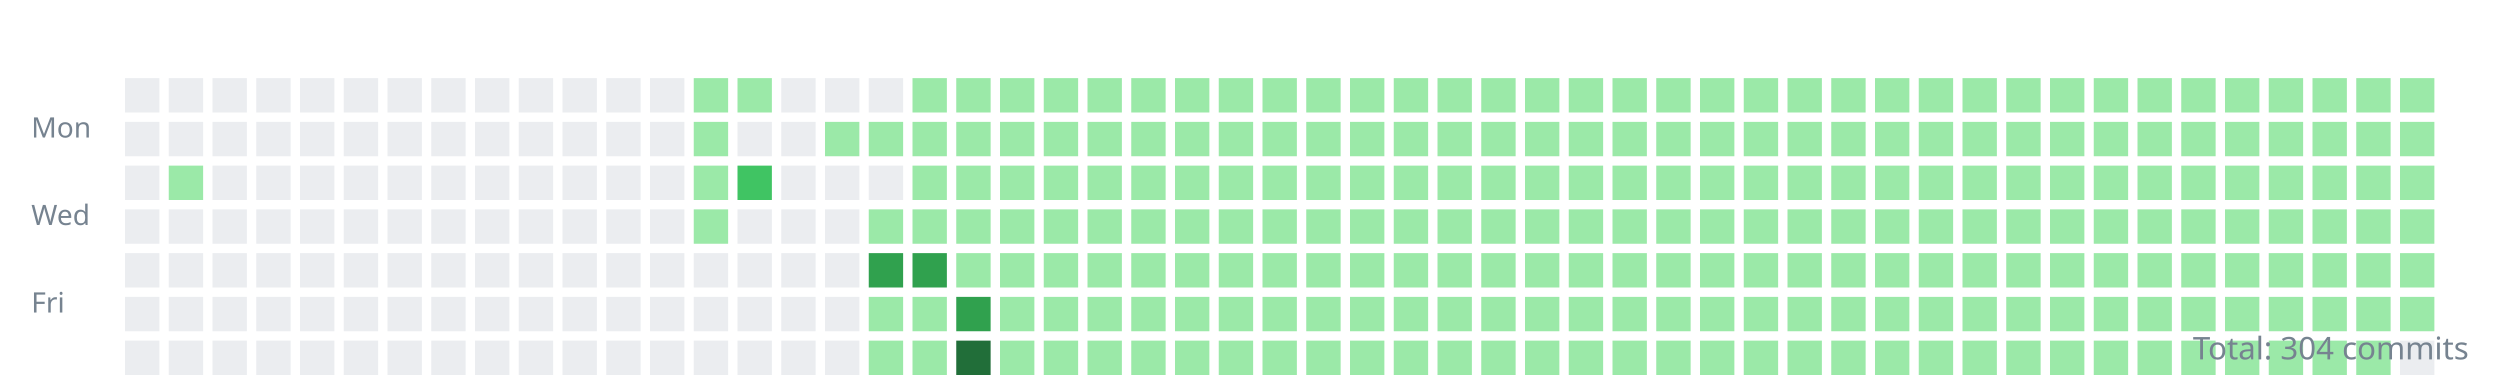
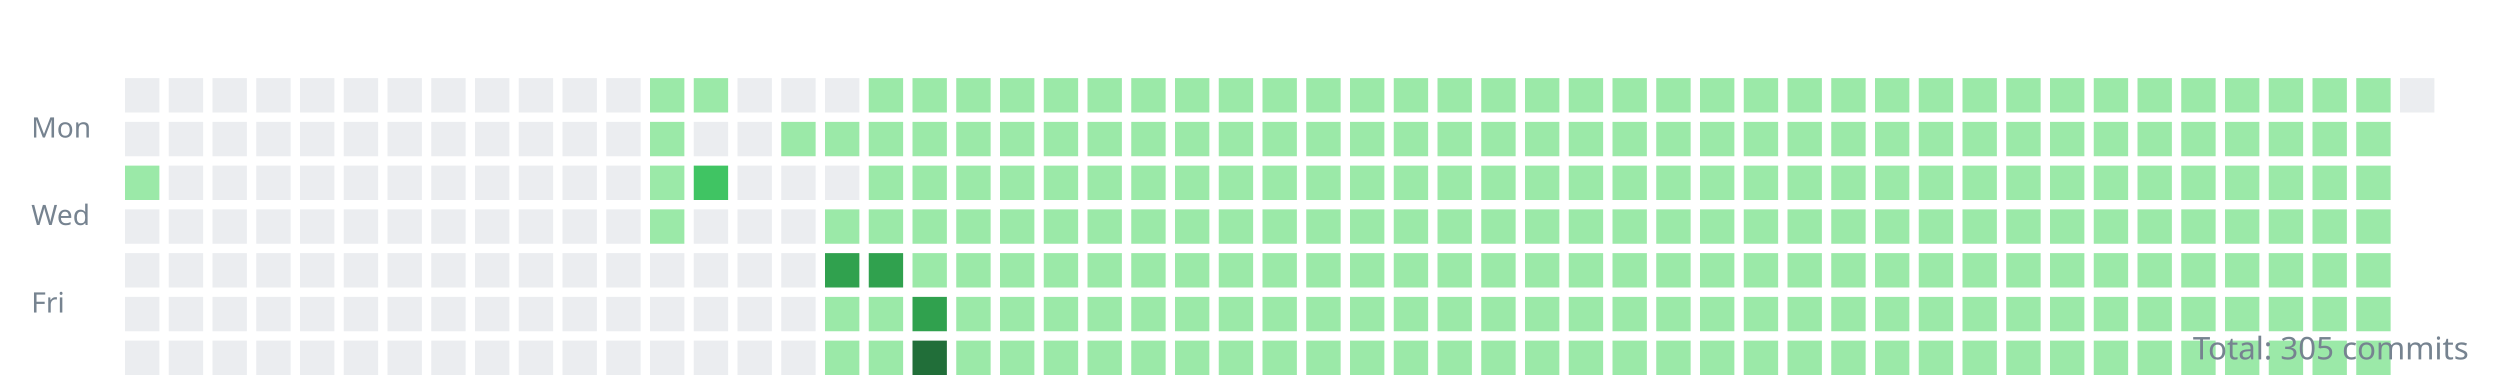
<svg xmlns="http://www.w3.org/2000/svg" width="800" height="120">
  <style>.day{outline:1px solid rgba(27,31,35,0.06);}text{font:9px sans-serif;fill:#768390;}</style>
  <g transform="translate(10,10)">
    <text y="34">Mon</text>
    <text y="62">Wed</text>
    <text y="90">Fri</text>
    <rect class="day" width="11" height="11" x="30" y="15" fill="#ebedf0" />
    <rect class="day" width="11" height="11" x="30" y="29" fill="#ebedf0" />
-     <rect class="day" width="11" height="11" x="30" y="43" fill="#ebedf0" />
+     <rect class="day" width="11" height="11" x="30" y="43" fill="#9be9a8" />
    <rect class="day" width="11" height="11" x="30" y="57" fill="#ebedf0" />
    <rect class="day" width="11" height="11" x="30" y="71" fill="#ebedf0" />
    <rect class="day" width="11" height="11" x="30" y="85" fill="#ebedf0" />
    <rect class="day" width="11" height="11" x="30" y="99" fill="#ebedf0" />
    <rect class="day" width="11" height="11" x="44" y="15" fill="#ebedf0" />
    <rect class="day" width="11" height="11" x="44" y="29" fill="#ebedf0" />
-     <rect class="day" width="11" height="11" x="44" y="43" fill="#9be9a8" />
+     <rect class="day" width="11" height="11" x="44" y="43" fill="#ebedf0" />
    <rect class="day" width="11" height="11" x="44" y="57" fill="#ebedf0" />
    <rect class="day" width="11" height="11" x="44" y="71" fill="#ebedf0" />
    <rect class="day" width="11" height="11" x="44" y="85" fill="#ebedf0" />
    <rect class="day" width="11" height="11" x="44" y="99" fill="#ebedf0" />
    <rect class="day" width="11" height="11" x="58" y="15" fill="#ebedf0" />
    <rect class="day" width="11" height="11" x="58" y="29" fill="#ebedf0" />
    <rect class="day" width="11" height="11" x="58" y="43" fill="#ebedf0" />
    <rect class="day" width="11" height="11" x="58" y="57" fill="#ebedf0" />
    <rect class="day" width="11" height="11" x="58" y="71" fill="#ebedf0" />
    <rect class="day" width="11" height="11" x="58" y="85" fill="#ebedf0" />
    <rect class="day" width="11" height="11" x="58" y="99" fill="#ebedf0" />
    <rect class="day" width="11" height="11" x="72" y="15" fill="#ebedf0" />
    <rect class="day" width="11" height="11" x="72" y="29" fill="#ebedf0" />
    <rect class="day" width="11" height="11" x="72" y="43" fill="#ebedf0" />
    <rect class="day" width="11" height="11" x="72" y="57" fill="#ebedf0" />
    <rect class="day" width="11" height="11" x="72" y="71" fill="#ebedf0" />
    <rect class="day" width="11" height="11" x="72" y="85" fill="#ebedf0" />
    <rect class="day" width="11" height="11" x="72" y="99" fill="#ebedf0" />
    <rect class="day" width="11" height="11" x="86" y="15" fill="#ebedf0" />
    <rect class="day" width="11" height="11" x="86" y="29" fill="#ebedf0" />
    <rect class="day" width="11" height="11" x="86" y="43" fill="#ebedf0" />
    <rect class="day" width="11" height="11" x="86" y="57" fill="#ebedf0" />
    <rect class="day" width="11" height="11" x="86" y="71" fill="#ebedf0" />
    <rect class="day" width="11" height="11" x="86" y="85" fill="#ebedf0" />
    <rect class="day" width="11" height="11" x="86" y="99" fill="#ebedf0" />
    <rect class="day" width="11" height="11" x="100" y="15" fill="#ebedf0" />
    <rect class="day" width="11" height="11" x="100" y="29" fill="#ebedf0" />
    <rect class="day" width="11" height="11" x="100" y="43" fill="#ebedf0" />
    <rect class="day" width="11" height="11" x="100" y="57" fill="#ebedf0" />
    <rect class="day" width="11" height="11" x="100" y="71" fill="#ebedf0" />
    <rect class="day" width="11" height="11" x="100" y="85" fill="#ebedf0" />
    <rect class="day" width="11" height="11" x="100" y="99" fill="#ebedf0" />
    <rect class="day" width="11" height="11" x="114" y="15" fill="#ebedf0" />
    <rect class="day" width="11" height="11" x="114" y="29" fill="#ebedf0" />
    <rect class="day" width="11" height="11" x="114" y="43" fill="#ebedf0" />
    <rect class="day" width="11" height="11" x="114" y="57" fill="#ebedf0" />
    <rect class="day" width="11" height="11" x="114" y="71" fill="#ebedf0" />
    <rect class="day" width="11" height="11" x="114" y="85" fill="#ebedf0" />
    <rect class="day" width="11" height="11" x="114" y="99" fill="#ebedf0" />
    <rect class="day" width="11" height="11" x="128" y="15" fill="#ebedf0" />
    <rect class="day" width="11" height="11" x="128" y="29" fill="#ebedf0" />
    <rect class="day" width="11" height="11" x="128" y="43" fill="#ebedf0" />
    <rect class="day" width="11" height="11" x="128" y="57" fill="#ebedf0" />
    <rect class="day" width="11" height="11" x="128" y="71" fill="#ebedf0" />
    <rect class="day" width="11" height="11" x="128" y="85" fill="#ebedf0" />
    <rect class="day" width="11" height="11" x="128" y="99" fill="#ebedf0" />
    <rect class="day" width="11" height="11" x="142" y="15" fill="#ebedf0" />
    <rect class="day" width="11" height="11" x="142" y="29" fill="#ebedf0" />
    <rect class="day" width="11" height="11" x="142" y="43" fill="#ebedf0" />
    <rect class="day" width="11" height="11" x="142" y="57" fill="#ebedf0" />
    <rect class="day" width="11" height="11" x="142" y="71" fill="#ebedf0" />
    <rect class="day" width="11" height="11" x="142" y="85" fill="#ebedf0" />
    <rect class="day" width="11" height="11" x="142" y="99" fill="#ebedf0" />
    <rect class="day" width="11" height="11" x="156" y="15" fill="#ebedf0" />
    <rect class="day" width="11" height="11" x="156" y="29" fill="#ebedf0" />
    <rect class="day" width="11" height="11" x="156" y="43" fill="#ebedf0" />
    <rect class="day" width="11" height="11" x="156" y="57" fill="#ebedf0" />
    <rect class="day" width="11" height="11" x="156" y="71" fill="#ebedf0" />
    <rect class="day" width="11" height="11" x="156" y="85" fill="#ebedf0" />
    <rect class="day" width="11" height="11" x="156" y="99" fill="#ebedf0" />
    <rect class="day" width="11" height="11" x="170" y="15" fill="#ebedf0" />
    <rect class="day" width="11" height="11" x="170" y="29" fill="#ebedf0" />
    <rect class="day" width="11" height="11" x="170" y="43" fill="#ebedf0" />
    <rect class="day" width="11" height="11" x="170" y="57" fill="#ebedf0" />
    <rect class="day" width="11" height="11" x="170" y="71" fill="#ebedf0" />
    <rect class="day" width="11" height="11" x="170" y="85" fill="#ebedf0" />
    <rect class="day" width="11" height="11" x="170" y="99" fill="#ebedf0" />
    <rect class="day" width="11" height="11" x="184" y="15" fill="#ebedf0" />
    <rect class="day" width="11" height="11" x="184" y="29" fill="#ebedf0" />
    <rect class="day" width="11" height="11" x="184" y="43" fill="#ebedf0" />
    <rect class="day" width="11" height="11" x="184" y="57" fill="#ebedf0" />
    <rect class="day" width="11" height="11" x="184" y="71" fill="#ebedf0" />
    <rect class="day" width="11" height="11" x="184" y="85" fill="#ebedf0" />
    <rect class="day" width="11" height="11" x="184" y="99" fill="#ebedf0" />
-     <rect class="day" width="11" height="11" x="198" y="15" fill="#ebedf0" />
-     <rect class="day" width="11" height="11" x="198" y="29" fill="#ebedf0" />
-     <rect class="day" width="11" height="11" x="198" y="43" fill="#ebedf0" />
-     <rect class="day" width="11" height="11" x="198" y="57" fill="#ebedf0" />
+     <rect class="day" width="11" height="11" x="198" y="15" fill="#9be9a8" />
+     <rect class="day" width="11" height="11" x="198" y="29" fill="#9be9a8" />
+     <rect class="day" width="11" height="11" x="198" y="43" fill="#9be9a8" />
+     <rect class="day" width="11" height="11" x="198" y="57" fill="#9be9a8" />
    <rect class="day" width="11" height="11" x="198" y="71" fill="#ebedf0" />
    <rect class="day" width="11" height="11" x="198" y="85" fill="#ebedf0" />
    <rect class="day" width="11" height="11" x="198" y="99" fill="#ebedf0" />
    <rect class="day" width="11" height="11" x="212" y="15" fill="#9be9a8" />
-     <rect class="day" width="11" height="11" x="212" y="29" fill="#9be9a8" />
-     <rect class="day" width="11" height="11" x="212" y="43" fill="#9be9a8" />
-     <rect class="day" width="11" height="11" x="212" y="57" fill="#9be9a8" />
+     <rect class="day" width="11" height="11" x="212" y="29" fill="#ebedf0" />
+     <rect class="day" width="11" height="11" x="212" y="43" fill="#40c463" />
+     <rect class="day" width="11" height="11" x="212" y="57" fill="#ebedf0" />
    <rect class="day" width="11" height="11" x="212" y="71" fill="#ebedf0" />
    <rect class="day" width="11" height="11" x="212" y="85" fill="#ebedf0" />
    <rect class="day" width="11" height="11" x="212" y="99" fill="#ebedf0" />
-     <rect class="day" width="11" height="11" x="226" y="15" fill="#9be9a8" />
+     <rect class="day" width="11" height="11" x="226" y="15" fill="#ebedf0" />
    <rect class="day" width="11" height="11" x="226" y="29" fill="#ebedf0" />
-     <rect class="day" width="11" height="11" x="226" y="43" fill="#40c463" />
+     <rect class="day" width="11" height="11" x="226" y="43" fill="#ebedf0" />
    <rect class="day" width="11" height="11" x="226" y="57" fill="#ebedf0" />
    <rect class="day" width="11" height="11" x="226" y="71" fill="#ebedf0" />
    <rect class="day" width="11" height="11" x="226" y="85" fill="#ebedf0" />
    <rect class="day" width="11" height="11" x="226" y="99" fill="#ebedf0" />
    <rect class="day" width="11" height="11" x="240" y="15" fill="#ebedf0" />
-     <rect class="day" width="11" height="11" x="240" y="29" fill="#ebedf0" />
+     <rect class="day" width="11" height="11" x="240" y="29" fill="#9be9a8" />
    <rect class="day" width="11" height="11" x="240" y="43" fill="#ebedf0" />
    <rect class="day" width="11" height="11" x="240" y="57" fill="#ebedf0" />
    <rect class="day" width="11" height="11" x="240" y="71" fill="#ebedf0" />
    <rect class="day" width="11" height="11" x="240" y="85" fill="#ebedf0" />
    <rect class="day" width="11" height="11" x="240" y="99" fill="#ebedf0" />
    <rect class="day" width="11" height="11" x="254" y="15" fill="#ebedf0" />
    <rect class="day" width="11" height="11" x="254" y="29" fill="#9be9a8" />
    <rect class="day" width="11" height="11" x="254" y="43" fill="#ebedf0" />
-     <rect class="day" width="11" height="11" x="254" y="57" fill="#ebedf0" />
-     <rect class="day" width="11" height="11" x="254" y="71" fill="#ebedf0" />
-     <rect class="day" width="11" height="11" x="254" y="85" fill="#ebedf0" />
-     <rect class="day" width="11" height="11" x="254" y="99" fill="#ebedf0" />
-     <rect class="day" width="11" height="11" x="268" y="15" fill="#ebedf0" />
+     <rect class="day" width="11" height="11" x="254" y="57" fill="#9be9a8" />
+     <rect class="day" width="11" height="11" x="254" y="71" fill="#30a14e" />
+     <rect class="day" width="11" height="11" x="254" y="85" fill="#9be9a8" />
+     <rect class="day" width="11" height="11" x="254" y="99" fill="#9be9a8" />
+     <rect class="day" width="11" height="11" x="268" y="15" fill="#9be9a8" />
    <rect class="day" width="11" height="11" x="268" y="29" fill="#9be9a8" />
-     <rect class="day" width="11" height="11" x="268" y="43" fill="#ebedf0" />
+     <rect class="day" width="11" height="11" x="268" y="43" fill="#9be9a8" />
    <rect class="day" width="11" height="11" x="268" y="57" fill="#9be9a8" />
    <rect class="day" width="11" height="11" x="268" y="71" fill="#30a14e" />
    <rect class="day" width="11" height="11" x="268" y="85" fill="#9be9a8" />
    <rect class="day" width="11" height="11" x="268" y="99" fill="#9be9a8" />
    <rect class="day" width="11" height="11" x="282" y="15" fill="#9be9a8" />
    <rect class="day" width="11" height="11" x="282" y="29" fill="#9be9a8" />
    <rect class="day" width="11" height="11" x="282" y="43" fill="#9be9a8" />
    <rect class="day" width="11" height="11" x="282" y="57" fill="#9be9a8" />
-     <rect class="day" width="11" height="11" x="282" y="71" fill="#30a14e" />
-     <rect class="day" width="11" height="11" x="282" y="85" fill="#9be9a8" />
-     <rect class="day" width="11" height="11" x="282" y="99" fill="#9be9a8" />
+     <rect class="day" width="11" height="11" x="282" y="71" fill="#9be9a8" />
+     <rect class="day" width="11" height="11" x="282" y="85" fill="#30a14e" />
+     <rect class="day" width="11" height="11" x="282" y="99" fill="#216e39" />
    <rect class="day" width="11" height="11" x="296" y="15" fill="#9be9a8" />
    <rect class="day" width="11" height="11" x="296" y="29" fill="#9be9a8" />
    <rect class="day" width="11" height="11" x="296" y="43" fill="#9be9a8" />
    <rect class="day" width="11" height="11" x="296" y="57" fill="#9be9a8" />
    <rect class="day" width="11" height="11" x="296" y="71" fill="#9be9a8" />
-     <rect class="day" width="11" height="11" x="296" y="85" fill="#30a14e" />
-     <rect class="day" width="11" height="11" x="296" y="99" fill="#216e39" />
+     <rect class="day" width="11" height="11" x="296" y="85" fill="#9be9a8" />
+     <rect class="day" width="11" height="11" x="296" y="99" fill="#9be9a8" />
    <rect class="day" width="11" height="11" x="310" y="15" fill="#9be9a8" />
    <rect class="day" width="11" height="11" x="310" y="29" fill="#9be9a8" />
    <rect class="day" width="11" height="11" x="310" y="43" fill="#9be9a8" />
    <rect class="day" width="11" height="11" x="310" y="57" fill="#9be9a8" />
    <rect class="day" width="11" height="11" x="310" y="71" fill="#9be9a8" />
    <rect class="day" width="11" height="11" x="310" y="85" fill="#9be9a8" />
    <rect class="day" width="11" height="11" x="310" y="99" fill="#9be9a8" />
    <rect class="day" width="11" height="11" x="324" y="15" fill="#9be9a8" />
    <rect class="day" width="11" height="11" x="324" y="29" fill="#9be9a8" />
    <rect class="day" width="11" height="11" x="324" y="43" fill="#9be9a8" />
    <rect class="day" width="11" height="11" x="324" y="57" fill="#9be9a8" />
    <rect class="day" width="11" height="11" x="324" y="71" fill="#9be9a8" />
    <rect class="day" width="11" height="11" x="324" y="85" fill="#9be9a8" />
    <rect class="day" width="11" height="11" x="324" y="99" fill="#9be9a8" />
    <rect class="day" width="11" height="11" x="338" y="15" fill="#9be9a8" />
    <rect class="day" width="11" height="11" x="338" y="29" fill="#9be9a8" />
    <rect class="day" width="11" height="11" x="338" y="43" fill="#9be9a8" />
    <rect class="day" width="11" height="11" x="338" y="57" fill="#9be9a8" />
    <rect class="day" width="11" height="11" x="338" y="71" fill="#9be9a8" />
    <rect class="day" width="11" height="11" x="338" y="85" fill="#9be9a8" />
    <rect class="day" width="11" height="11" x="338" y="99" fill="#9be9a8" />
    <rect class="day" width="11" height="11" x="352" y="15" fill="#9be9a8" />
    <rect class="day" width="11" height="11" x="352" y="29" fill="#9be9a8" />
    <rect class="day" width="11" height="11" x="352" y="43" fill="#9be9a8" />
    <rect class="day" width="11" height="11" x="352" y="57" fill="#9be9a8" />
    <rect class="day" width="11" height="11" x="352" y="71" fill="#9be9a8" />
    <rect class="day" width="11" height="11" x="352" y="85" fill="#9be9a8" />
    <rect class="day" width="11" height="11" x="352" y="99" fill="#9be9a8" />
    <rect class="day" width="11" height="11" x="366" y="15" fill="#9be9a8" />
    <rect class="day" width="11" height="11" x="366" y="29" fill="#9be9a8" />
    <rect class="day" width="11" height="11" x="366" y="43" fill="#9be9a8" />
    <rect class="day" width="11" height="11" x="366" y="57" fill="#9be9a8" />
    <rect class="day" width="11" height="11" x="366" y="71" fill="#9be9a8" />
    <rect class="day" width="11" height="11" x="366" y="85" fill="#9be9a8" />
    <rect class="day" width="11" height="11" x="366" y="99" fill="#9be9a8" />
    <rect class="day" width="11" height="11" x="380" y="15" fill="#9be9a8" />
    <rect class="day" width="11" height="11" x="380" y="29" fill="#9be9a8" />
    <rect class="day" width="11" height="11" x="380" y="43" fill="#9be9a8" />
    <rect class="day" width="11" height="11" x="380" y="57" fill="#9be9a8" />
    <rect class="day" width="11" height="11" x="380" y="71" fill="#9be9a8" />
    <rect class="day" width="11" height="11" x="380" y="85" fill="#9be9a8" />
    <rect class="day" width="11" height="11" x="380" y="99" fill="#9be9a8" />
    <rect class="day" width="11" height="11" x="394" y="15" fill="#9be9a8" />
    <rect class="day" width="11" height="11" x="394" y="29" fill="#9be9a8" />
    <rect class="day" width="11" height="11" x="394" y="43" fill="#9be9a8" />
    <rect class="day" width="11" height="11" x="394" y="57" fill="#9be9a8" />
    <rect class="day" width="11" height="11" x="394" y="71" fill="#9be9a8" />
    <rect class="day" width="11" height="11" x="394" y="85" fill="#9be9a8" />
    <rect class="day" width="11" height="11" x="394" y="99" fill="#9be9a8" />
    <rect class="day" width="11" height="11" x="408" y="15" fill="#9be9a8" />
    <rect class="day" width="11" height="11" x="408" y="29" fill="#9be9a8" />
    <rect class="day" width="11" height="11" x="408" y="43" fill="#9be9a8" />
    <rect class="day" width="11" height="11" x="408" y="57" fill="#9be9a8" />
    <rect class="day" width="11" height="11" x="408" y="71" fill="#9be9a8" />
    <rect class="day" width="11" height="11" x="408" y="85" fill="#9be9a8" />
    <rect class="day" width="11" height="11" x="408" y="99" fill="#9be9a8" />
    <rect class="day" width="11" height="11" x="422" y="15" fill="#9be9a8" />
    <rect class="day" width="11" height="11" x="422" y="29" fill="#9be9a8" />
    <rect class="day" width="11" height="11" x="422" y="43" fill="#9be9a8" />
    <rect class="day" width="11" height="11" x="422" y="57" fill="#9be9a8" />
    <rect class="day" width="11" height="11" x="422" y="71" fill="#9be9a8" />
    <rect class="day" width="11" height="11" x="422" y="85" fill="#9be9a8" />
    <rect class="day" width="11" height="11" x="422" y="99" fill="#9be9a8" />
    <rect class="day" width="11" height="11" x="436" y="15" fill="#9be9a8" />
    <rect class="day" width="11" height="11" x="436" y="29" fill="#9be9a8" />
    <rect class="day" width="11" height="11" x="436" y="43" fill="#9be9a8" />
    <rect class="day" width="11" height="11" x="436" y="57" fill="#9be9a8" />
    <rect class="day" width="11" height="11" x="436" y="71" fill="#9be9a8" />
    <rect class="day" width="11" height="11" x="436" y="85" fill="#9be9a8" />
    <rect class="day" width="11" height="11" x="436" y="99" fill="#9be9a8" />
    <rect class="day" width="11" height="11" x="450" y="15" fill="#9be9a8" />
    <rect class="day" width="11" height="11" x="450" y="29" fill="#9be9a8" />
    <rect class="day" width="11" height="11" x="450" y="43" fill="#9be9a8" />
    <rect class="day" width="11" height="11" x="450" y="57" fill="#9be9a8" />
    <rect class="day" width="11" height="11" x="450" y="71" fill="#9be9a8" />
    <rect class="day" width="11" height="11" x="450" y="85" fill="#9be9a8" />
    <rect class="day" width="11" height="11" x="450" y="99" fill="#9be9a8" />
    <rect class="day" width="11" height="11" x="464" y="15" fill="#9be9a8" />
    <rect class="day" width="11" height="11" x="464" y="29" fill="#9be9a8" />
    <rect class="day" width="11" height="11" x="464" y="43" fill="#9be9a8" />
    <rect class="day" width="11" height="11" x="464" y="57" fill="#9be9a8" />
    <rect class="day" width="11" height="11" x="464" y="71" fill="#9be9a8" />
    <rect class="day" width="11" height="11" x="464" y="85" fill="#9be9a8" />
    <rect class="day" width="11" height="11" x="464" y="99" fill="#9be9a8" />
    <rect class="day" width="11" height="11" x="478" y="15" fill="#9be9a8" />
    <rect class="day" width="11" height="11" x="478" y="29" fill="#9be9a8" />
    <rect class="day" width="11" height="11" x="478" y="43" fill="#9be9a8" />
    <rect class="day" width="11" height="11" x="478" y="57" fill="#9be9a8" />
    <rect class="day" width="11" height="11" x="478" y="71" fill="#9be9a8" />
    <rect class="day" width="11" height="11" x="478" y="85" fill="#9be9a8" />
    <rect class="day" width="11" height="11" x="478" y="99" fill="#9be9a8" />
    <rect class="day" width="11" height="11" x="492" y="15" fill="#9be9a8" />
    <rect class="day" width="11" height="11" x="492" y="29" fill="#9be9a8" />
    <rect class="day" width="11" height="11" x="492" y="43" fill="#9be9a8" />
    <rect class="day" width="11" height="11" x="492" y="57" fill="#9be9a8" />
    <rect class="day" width="11" height="11" x="492" y="71" fill="#9be9a8" />
    <rect class="day" width="11" height="11" x="492" y="85" fill="#9be9a8" />
    <rect class="day" width="11" height="11" x="492" y="99" fill="#9be9a8" />
    <rect class="day" width="11" height="11" x="506" y="15" fill="#9be9a8" />
    <rect class="day" width="11" height="11" x="506" y="29" fill="#9be9a8" />
    <rect class="day" width="11" height="11" x="506" y="43" fill="#9be9a8" />
    <rect class="day" width="11" height="11" x="506" y="57" fill="#9be9a8" />
    <rect class="day" width="11" height="11" x="506" y="71" fill="#9be9a8" />
    <rect class="day" width="11" height="11" x="506" y="85" fill="#9be9a8" />
    <rect class="day" width="11" height="11" x="506" y="99" fill="#9be9a8" />
    <rect class="day" width="11" height="11" x="520" y="15" fill="#9be9a8" />
    <rect class="day" width="11" height="11" x="520" y="29" fill="#9be9a8" />
    <rect class="day" width="11" height="11" x="520" y="43" fill="#9be9a8" />
    <rect class="day" width="11" height="11" x="520" y="57" fill="#9be9a8" />
    <rect class="day" width="11" height="11" x="520" y="71" fill="#9be9a8" />
    <rect class="day" width="11" height="11" x="520" y="85" fill="#9be9a8" />
    <rect class="day" width="11" height="11" x="520" y="99" fill="#9be9a8" />
    <rect class="day" width="11" height="11" x="534" y="15" fill="#9be9a8" />
    <rect class="day" width="11" height="11" x="534" y="29" fill="#9be9a8" />
    <rect class="day" width="11" height="11" x="534" y="43" fill="#9be9a8" />
    <rect class="day" width="11" height="11" x="534" y="57" fill="#9be9a8" />
    <rect class="day" width="11" height="11" x="534" y="71" fill="#9be9a8" />
    <rect class="day" width="11" height="11" x="534" y="85" fill="#9be9a8" />
    <rect class="day" width="11" height="11" x="534" y="99" fill="#9be9a8" />
    <rect class="day" width="11" height="11" x="548" y="15" fill="#9be9a8" />
    <rect class="day" width="11" height="11" x="548" y="29" fill="#9be9a8" />
    <rect class="day" width="11" height="11" x="548" y="43" fill="#9be9a8" />
    <rect class="day" width="11" height="11" x="548" y="57" fill="#9be9a8" />
    <rect class="day" width="11" height="11" x="548" y="71" fill="#9be9a8" />
    <rect class="day" width="11" height="11" x="548" y="85" fill="#9be9a8" />
    <rect class="day" width="11" height="11" x="548" y="99" fill="#9be9a8" />
    <rect class="day" width="11" height="11" x="562" y="15" fill="#9be9a8" />
    <rect class="day" width="11" height="11" x="562" y="29" fill="#9be9a8" />
    <rect class="day" width="11" height="11" x="562" y="43" fill="#9be9a8" />
    <rect class="day" width="11" height="11" x="562" y="57" fill="#9be9a8" />
    <rect class="day" width="11" height="11" x="562" y="71" fill="#9be9a8" />
    <rect class="day" width="11" height="11" x="562" y="85" fill="#9be9a8" />
    <rect class="day" width="11" height="11" x="562" y="99" fill="#9be9a8" />
    <rect class="day" width="11" height="11" x="576" y="15" fill="#9be9a8" />
    <rect class="day" width="11" height="11" x="576" y="29" fill="#9be9a8" />
    <rect class="day" width="11" height="11" x="576" y="43" fill="#9be9a8" />
    <rect class="day" width="11" height="11" x="576" y="57" fill="#9be9a8" />
    <rect class="day" width="11" height="11" x="576" y="71" fill="#9be9a8" />
    <rect class="day" width="11" height="11" x="576" y="85" fill="#9be9a8" />
    <rect class="day" width="11" height="11" x="576" y="99" fill="#9be9a8" />
    <rect class="day" width="11" height="11" x="590" y="15" fill="#9be9a8" />
    <rect class="day" width="11" height="11" x="590" y="29" fill="#9be9a8" />
    <rect class="day" width="11" height="11" x="590" y="43" fill="#9be9a8" />
    <rect class="day" width="11" height="11" x="590" y="57" fill="#9be9a8" />
    <rect class="day" width="11" height="11" x="590" y="71" fill="#9be9a8" />
    <rect class="day" width="11" height="11" x="590" y="85" fill="#9be9a8" />
    <rect class="day" width="11" height="11" x="590" y="99" fill="#9be9a8" />
    <rect class="day" width="11" height="11" x="604" y="15" fill="#9be9a8" />
    <rect class="day" width="11" height="11" x="604" y="29" fill="#9be9a8" />
    <rect class="day" width="11" height="11" x="604" y="43" fill="#9be9a8" />
    <rect class="day" width="11" height="11" x="604" y="57" fill="#9be9a8" />
    <rect class="day" width="11" height="11" x="604" y="71" fill="#9be9a8" />
    <rect class="day" width="11" height="11" x="604" y="85" fill="#9be9a8" />
    <rect class="day" width="11" height="11" x="604" y="99" fill="#9be9a8" />
    <rect class="day" width="11" height="11" x="618" y="15" fill="#9be9a8" />
    <rect class="day" width="11" height="11" x="618" y="29" fill="#9be9a8" />
    <rect class="day" width="11" height="11" x="618" y="43" fill="#9be9a8" />
    <rect class="day" width="11" height="11" x="618" y="57" fill="#9be9a8" />
    <rect class="day" width="11" height="11" x="618" y="71" fill="#9be9a8" />
    <rect class="day" width="11" height="11" x="618" y="85" fill="#9be9a8" />
    <rect class="day" width="11" height="11" x="618" y="99" fill="#9be9a8" />
    <rect class="day" width="11" height="11" x="632" y="15" fill="#9be9a8" />
    <rect class="day" width="11" height="11" x="632" y="29" fill="#9be9a8" />
    <rect class="day" width="11" height="11" x="632" y="43" fill="#9be9a8" />
    <rect class="day" width="11" height="11" x="632" y="57" fill="#9be9a8" />
    <rect class="day" width="11" height="11" x="632" y="71" fill="#9be9a8" />
    <rect class="day" width="11" height="11" x="632" y="85" fill="#9be9a8" />
    <rect class="day" width="11" height="11" x="632" y="99" fill="#9be9a8" />
    <rect class="day" width="11" height="11" x="646" y="15" fill="#9be9a8" />
    <rect class="day" width="11" height="11" x="646" y="29" fill="#9be9a8" />
    <rect class="day" width="11" height="11" x="646" y="43" fill="#9be9a8" />
    <rect class="day" width="11" height="11" x="646" y="57" fill="#9be9a8" />
    <rect class="day" width="11" height="11" x="646" y="71" fill="#9be9a8" />
    <rect class="day" width="11" height="11" x="646" y="85" fill="#9be9a8" />
    <rect class="day" width="11" height="11" x="646" y="99" fill="#9be9a8" />
    <rect class="day" width="11" height="11" x="660" y="15" fill="#9be9a8" />
    <rect class="day" width="11" height="11" x="660" y="29" fill="#9be9a8" />
    <rect class="day" width="11" height="11" x="660" y="43" fill="#9be9a8" />
    <rect class="day" width="11" height="11" x="660" y="57" fill="#9be9a8" />
    <rect class="day" width="11" height="11" x="660" y="71" fill="#9be9a8" />
    <rect class="day" width="11" height="11" x="660" y="85" fill="#9be9a8" />
    <rect class="day" width="11" height="11" x="660" y="99" fill="#9be9a8" />
    <rect class="day" width="11" height="11" x="674" y="15" fill="#9be9a8" />
    <rect class="day" width="11" height="11" x="674" y="29" fill="#9be9a8" />
    <rect class="day" width="11" height="11" x="674" y="43" fill="#9be9a8" />
    <rect class="day" width="11" height="11" x="674" y="57" fill="#9be9a8" />
    <rect class="day" width="11" height="11" x="674" y="71" fill="#9be9a8" />
    <rect class="day" width="11" height="11" x="674" y="85" fill="#9be9a8" />
    <rect class="day" width="11" height="11" x="674" y="99" fill="#9be9a8" />
    <rect class="day" width="11" height="11" x="688" y="15" fill="#9be9a8" />
    <rect class="day" width="11" height="11" x="688" y="29" fill="#9be9a8" />
    <rect class="day" width="11" height="11" x="688" y="43" fill="#9be9a8" />
    <rect class="day" width="11" height="11" x="688" y="57" fill="#9be9a8" />
    <rect class="day" width="11" height="11" x="688" y="71" fill="#9be9a8" />
    <rect class="day" width="11" height="11" x="688" y="85" fill="#9be9a8" />
    <rect class="day" width="11" height="11" x="688" y="99" fill="#9be9a8" />
    <rect class="day" width="11" height="11" x="702" y="15" fill="#9be9a8" />
    <rect class="day" width="11" height="11" x="702" y="29" fill="#9be9a8" />
    <rect class="day" width="11" height="11" x="702" y="43" fill="#9be9a8" />
    <rect class="day" width="11" height="11" x="702" y="57" fill="#9be9a8" />
    <rect class="day" width="11" height="11" x="702" y="71" fill="#9be9a8" />
    <rect class="day" width="11" height="11" x="702" y="85" fill="#9be9a8" />
    <rect class="day" width="11" height="11" x="702" y="99" fill="#9be9a8" />
    <rect class="day" width="11" height="11" x="716" y="15" fill="#9be9a8" />
    <rect class="day" width="11" height="11" x="716" y="29" fill="#9be9a8" />
    <rect class="day" width="11" height="11" x="716" y="43" fill="#9be9a8" />
    <rect class="day" width="11" height="11" x="716" y="57" fill="#9be9a8" />
    <rect class="day" width="11" height="11" x="716" y="71" fill="#9be9a8" />
    <rect class="day" width="11" height="11" x="716" y="85" fill="#9be9a8" />
    <rect class="day" width="11" height="11" x="716" y="99" fill="#9be9a8" />
    <rect class="day" width="11" height="11" x="730" y="15" fill="#9be9a8" />
    <rect class="day" width="11" height="11" x="730" y="29" fill="#9be9a8" />
    <rect class="day" width="11" height="11" x="730" y="43" fill="#9be9a8" />
    <rect class="day" width="11" height="11" x="730" y="57" fill="#9be9a8" />
    <rect class="day" width="11" height="11" x="730" y="71" fill="#9be9a8" />
    <rect class="day" width="11" height="11" x="730" y="85" fill="#9be9a8" />
    <rect class="day" width="11" height="11" x="730" y="99" fill="#9be9a8" />
    <rect class="day" width="11" height="11" x="744" y="15" fill="#9be9a8" />
    <rect class="day" width="11" height="11" x="744" y="29" fill="#9be9a8" />
    <rect class="day" width="11" height="11" x="744" y="43" fill="#9be9a8" />
    <rect class="day" width="11" height="11" x="744" y="57" fill="#9be9a8" />
    <rect class="day" width="11" height="11" x="744" y="71" fill="#9be9a8" />
    <rect class="day" width="11" height="11" x="744" y="85" fill="#9be9a8" />
    <rect class="day" width="11" height="11" x="744" y="99" fill="#9be9a8" />
-     <rect class="day" width="11" height="11" x="758" y="15" fill="#9be9a8" />
-     <rect class="day" width="11" height="11" x="758" y="29" fill="#9be9a8" />
-     <rect class="day" width="11" height="11" x="758" y="43" fill="#9be9a8" />
-     <rect class="day" width="11" height="11" x="758" y="57" fill="#9be9a8" />
-     <rect class="day" width="11" height="11" x="758" y="71" fill="#9be9a8" />
-     <rect class="day" width="11" height="11" x="758" y="85" fill="#9be9a8" />
-     <rect class="day" width="11" height="11" x="758" y="99" fill="#ebedf0" />
+     <rect class="day" width="11" height="11" x="758" y="15" fill="#ebedf0" />
  </g>
-   <text x="790" y="115" text-anchor="end" style="font-size:10px">Total: 304 commits</text>
+   <text x="790" y="115" text-anchor="end" style="font-size:10px">Total: 305 commits</text>
</svg>
